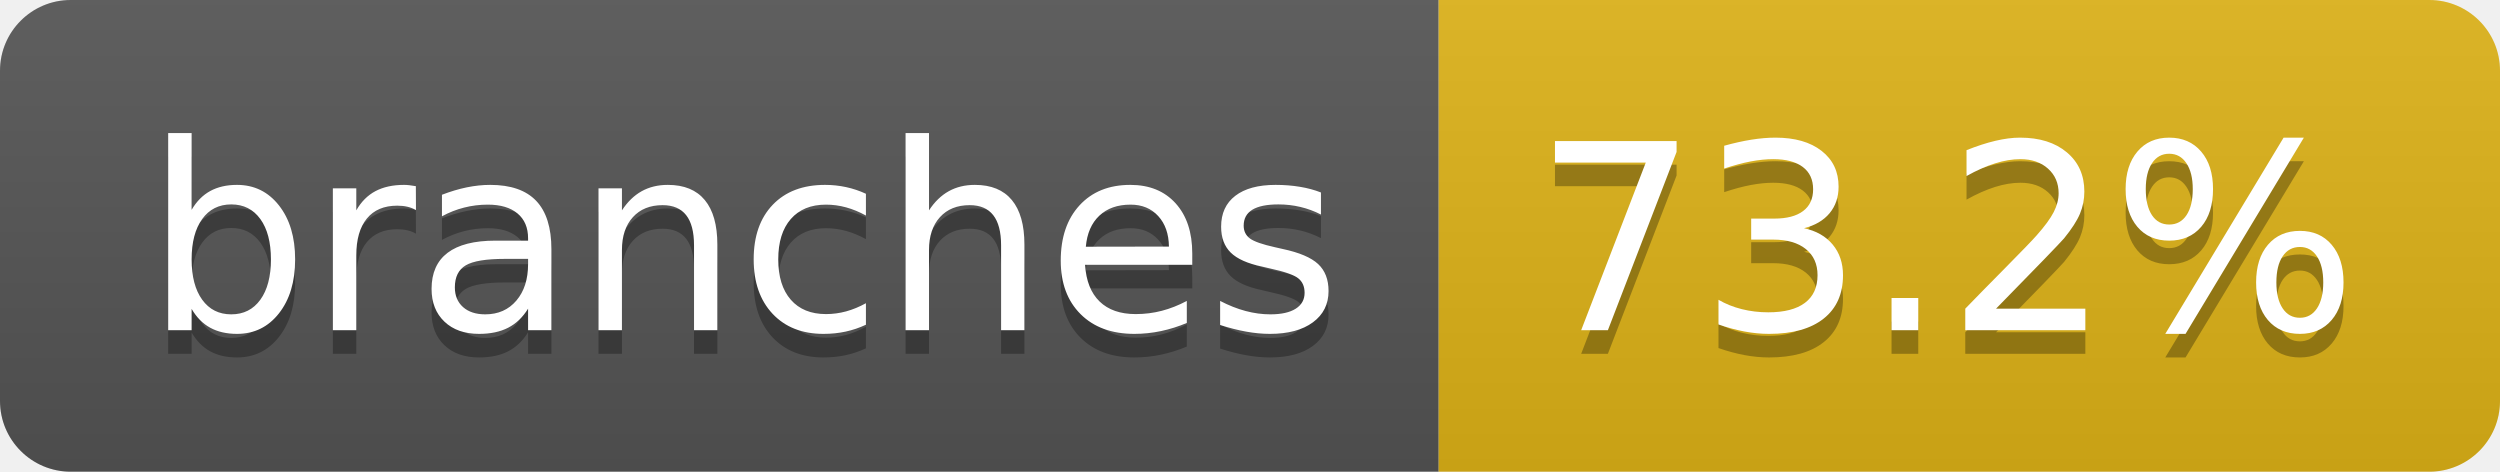
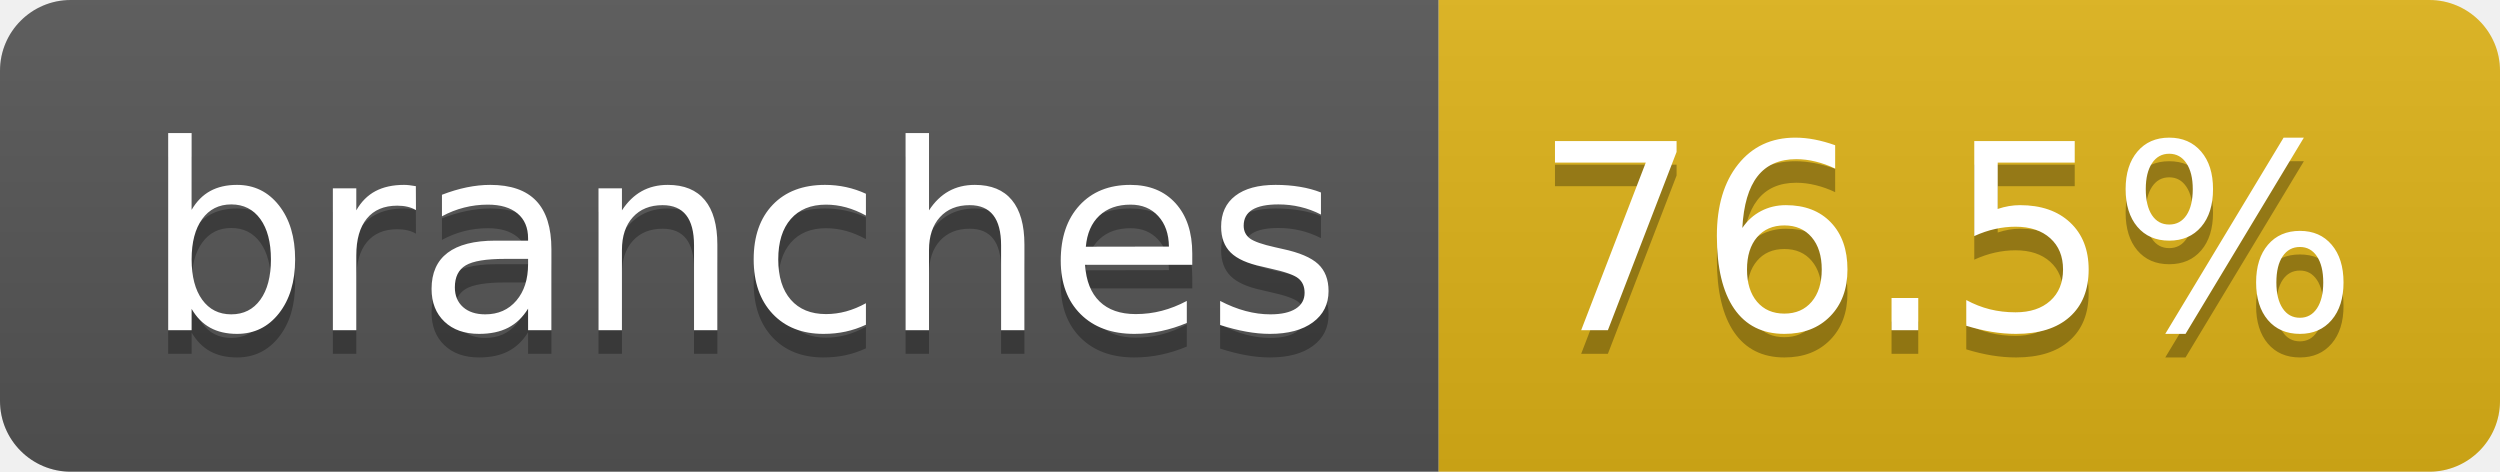
- <svg xmlns="http://www.w3.org/2000/svg" width="106" height="20" role="img" aria-label="branches: 73.2%">
+ <svg xmlns="http://www.w3.org/2000/svg" width="106" height="20" role="img" aria-label="branches: 76.5%">
  <linearGradient id="s" x2="0" y2="100%">
    <stop offset="0" stop-color="#bbb" stop-opacity=".1" />
    <stop offset="1" stop-opacity=".1" />
  </linearGradient>
  <clipPath id="r">
    <rect width="106" height="20" rx="3" fill="#fff" />
  </clipPath>
  <g clip-path="url(#r)">
    <rect width="61" height="20" fill="#555" />
    <rect x="61" width="45" height="20" fill="#dfb317" />
    <rect width="106" height="20" fill="url(#s)" />
  </g>
  <g fill="#fff" text-anchor="middle" font-family="Verdana,Geneva,DejaVu Sans,sans-serif" text-rendering="geometricPrecision" font-size="110">
    <text aria-hidden="true" x="315" y="150" fill="#010101" fill-opacity=".3" transform="scale(.1)" textLength="507">branches</text>
    <text x="315" y="140" transform="scale(.1)" fill="#fff" textLength="507">branches</text>
-     <text aria-hidden="true" x="825" y="150" fill="#010101" fill-opacity=".3" transform="scale(.1)" textLength="350">73.2%</text>
-     <text x="825" y="140" transform="scale(.1)" fill="#fff" textLength="350">73.2%</text>
+     <text aria-hidden="true" x="825" y="150" fill="#010101" fill-opacity=".3" transform="scale(.1)" textLength="350">76.5%</text>
+     <text x="825" y="140" transform="scale(.1)" fill="#fff" textLength="350">76.5%</text>
  </g>
</svg>
